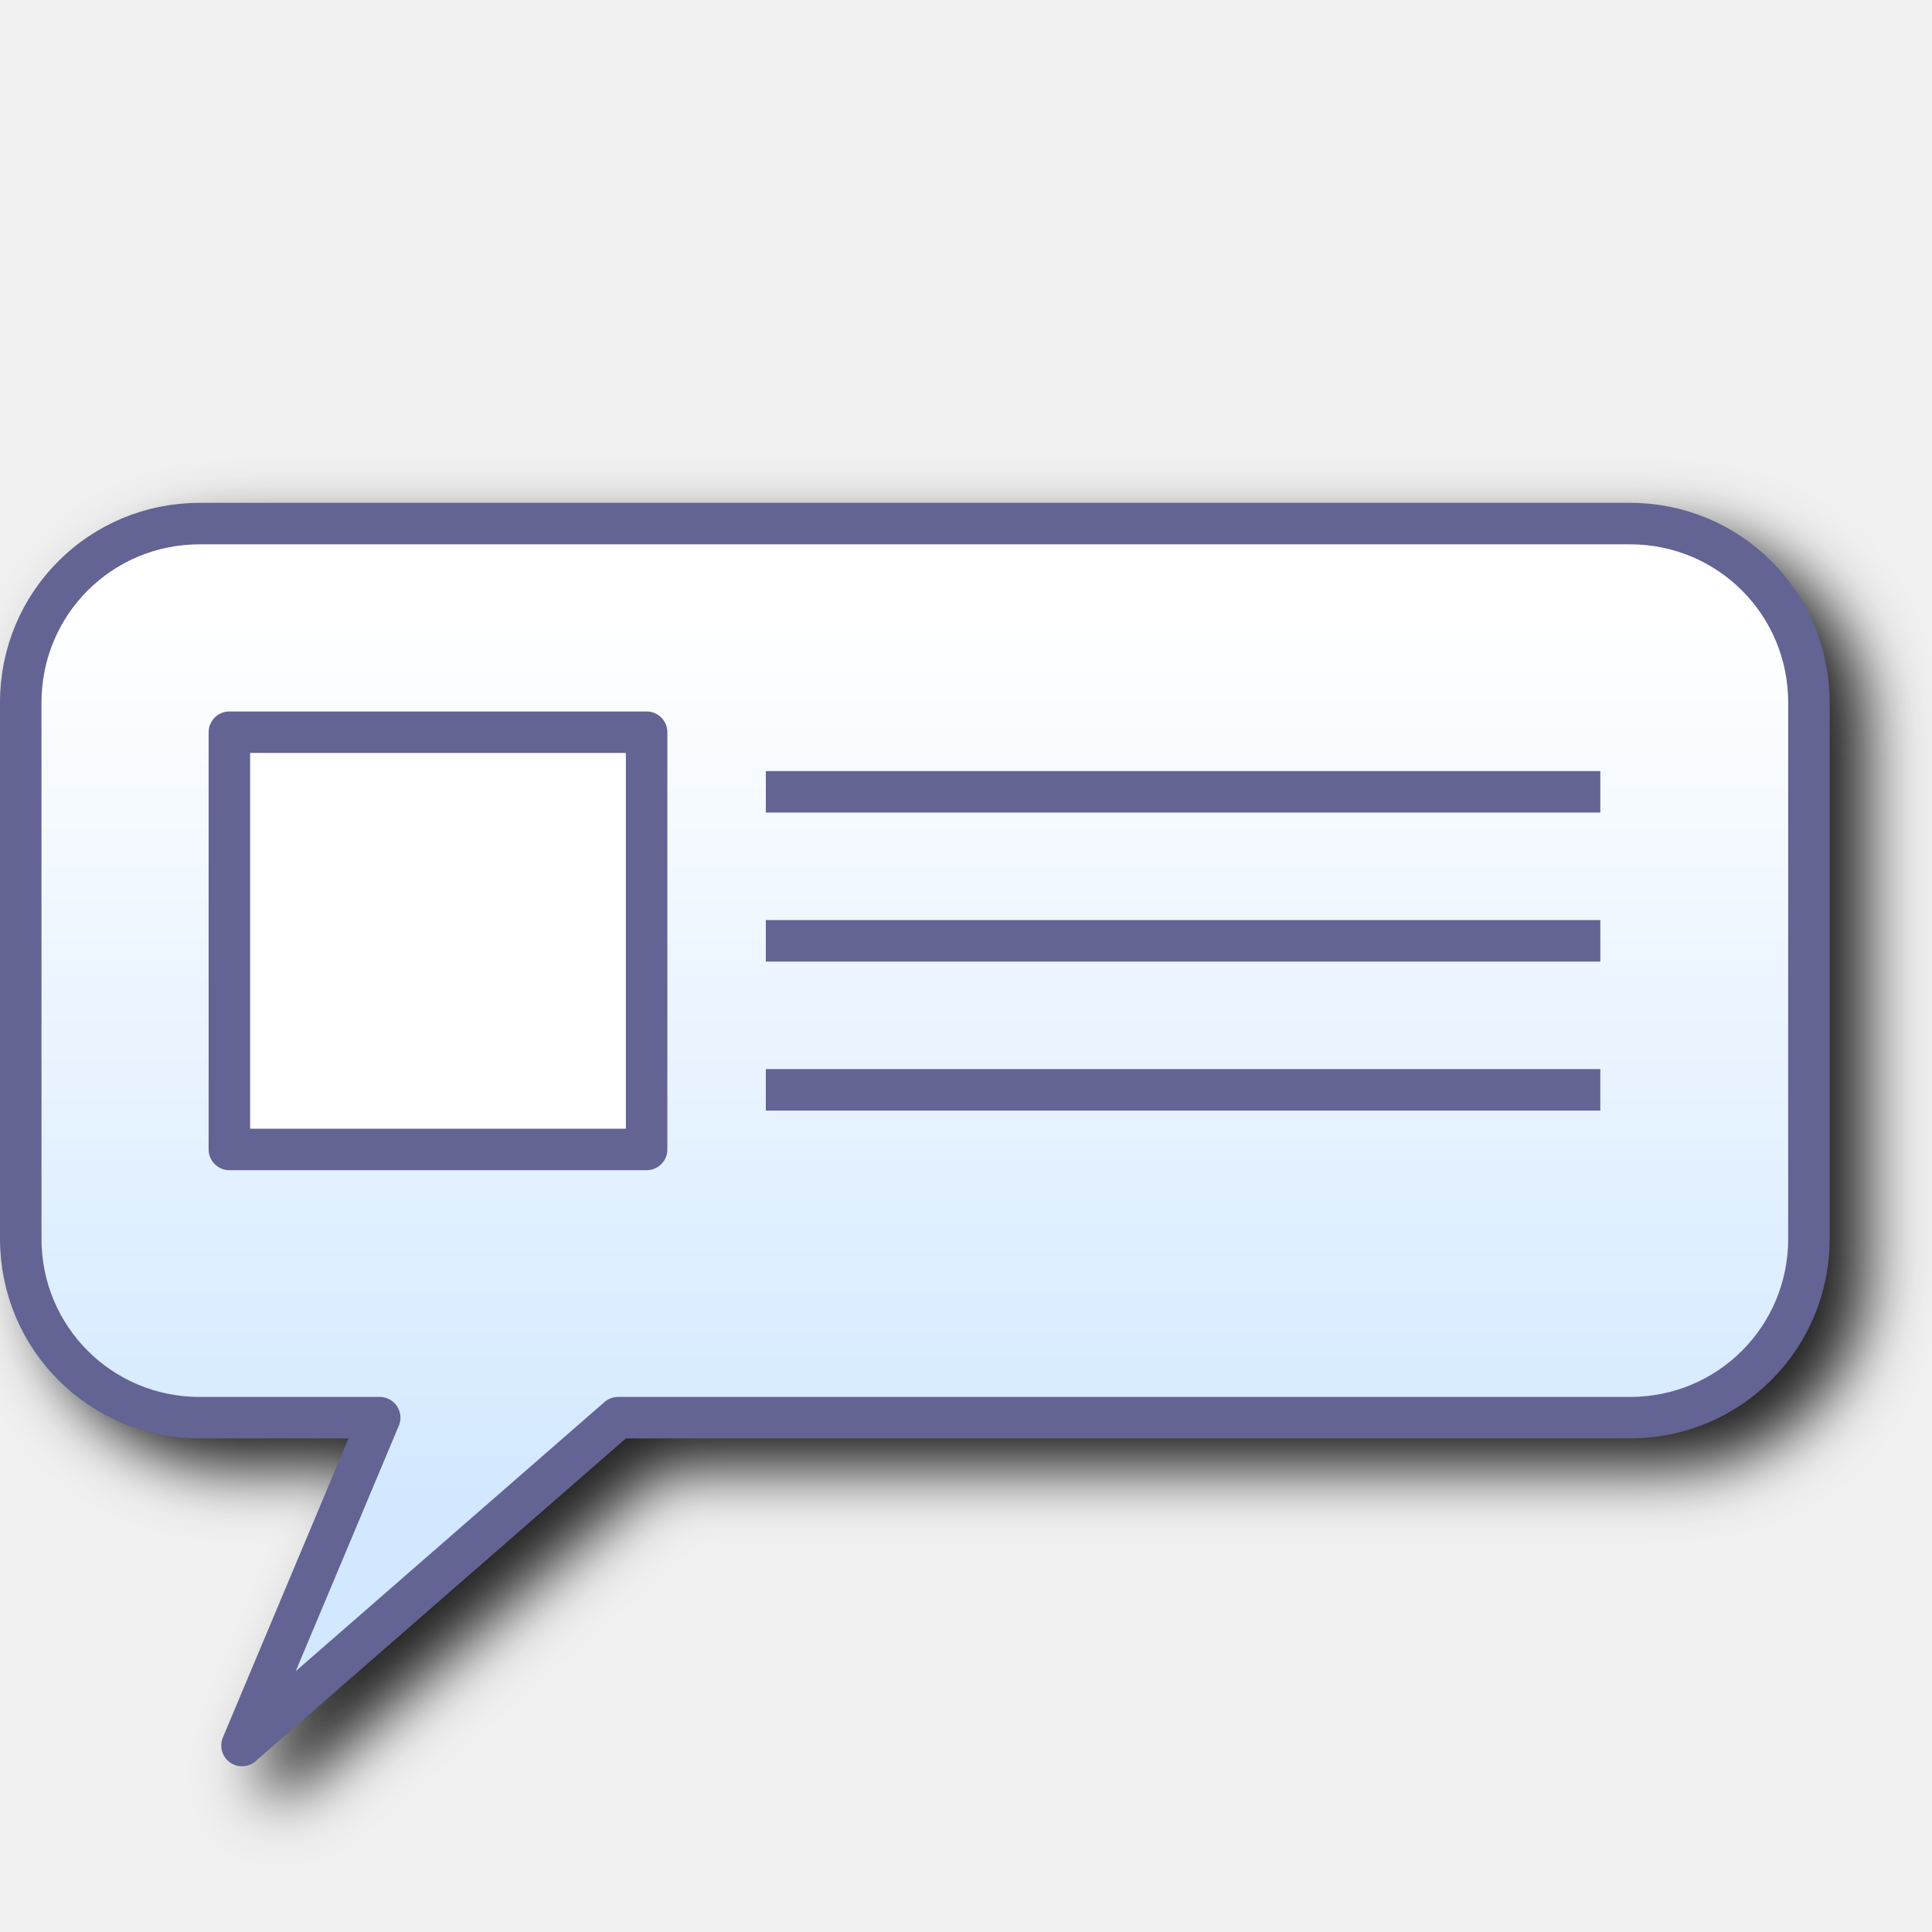
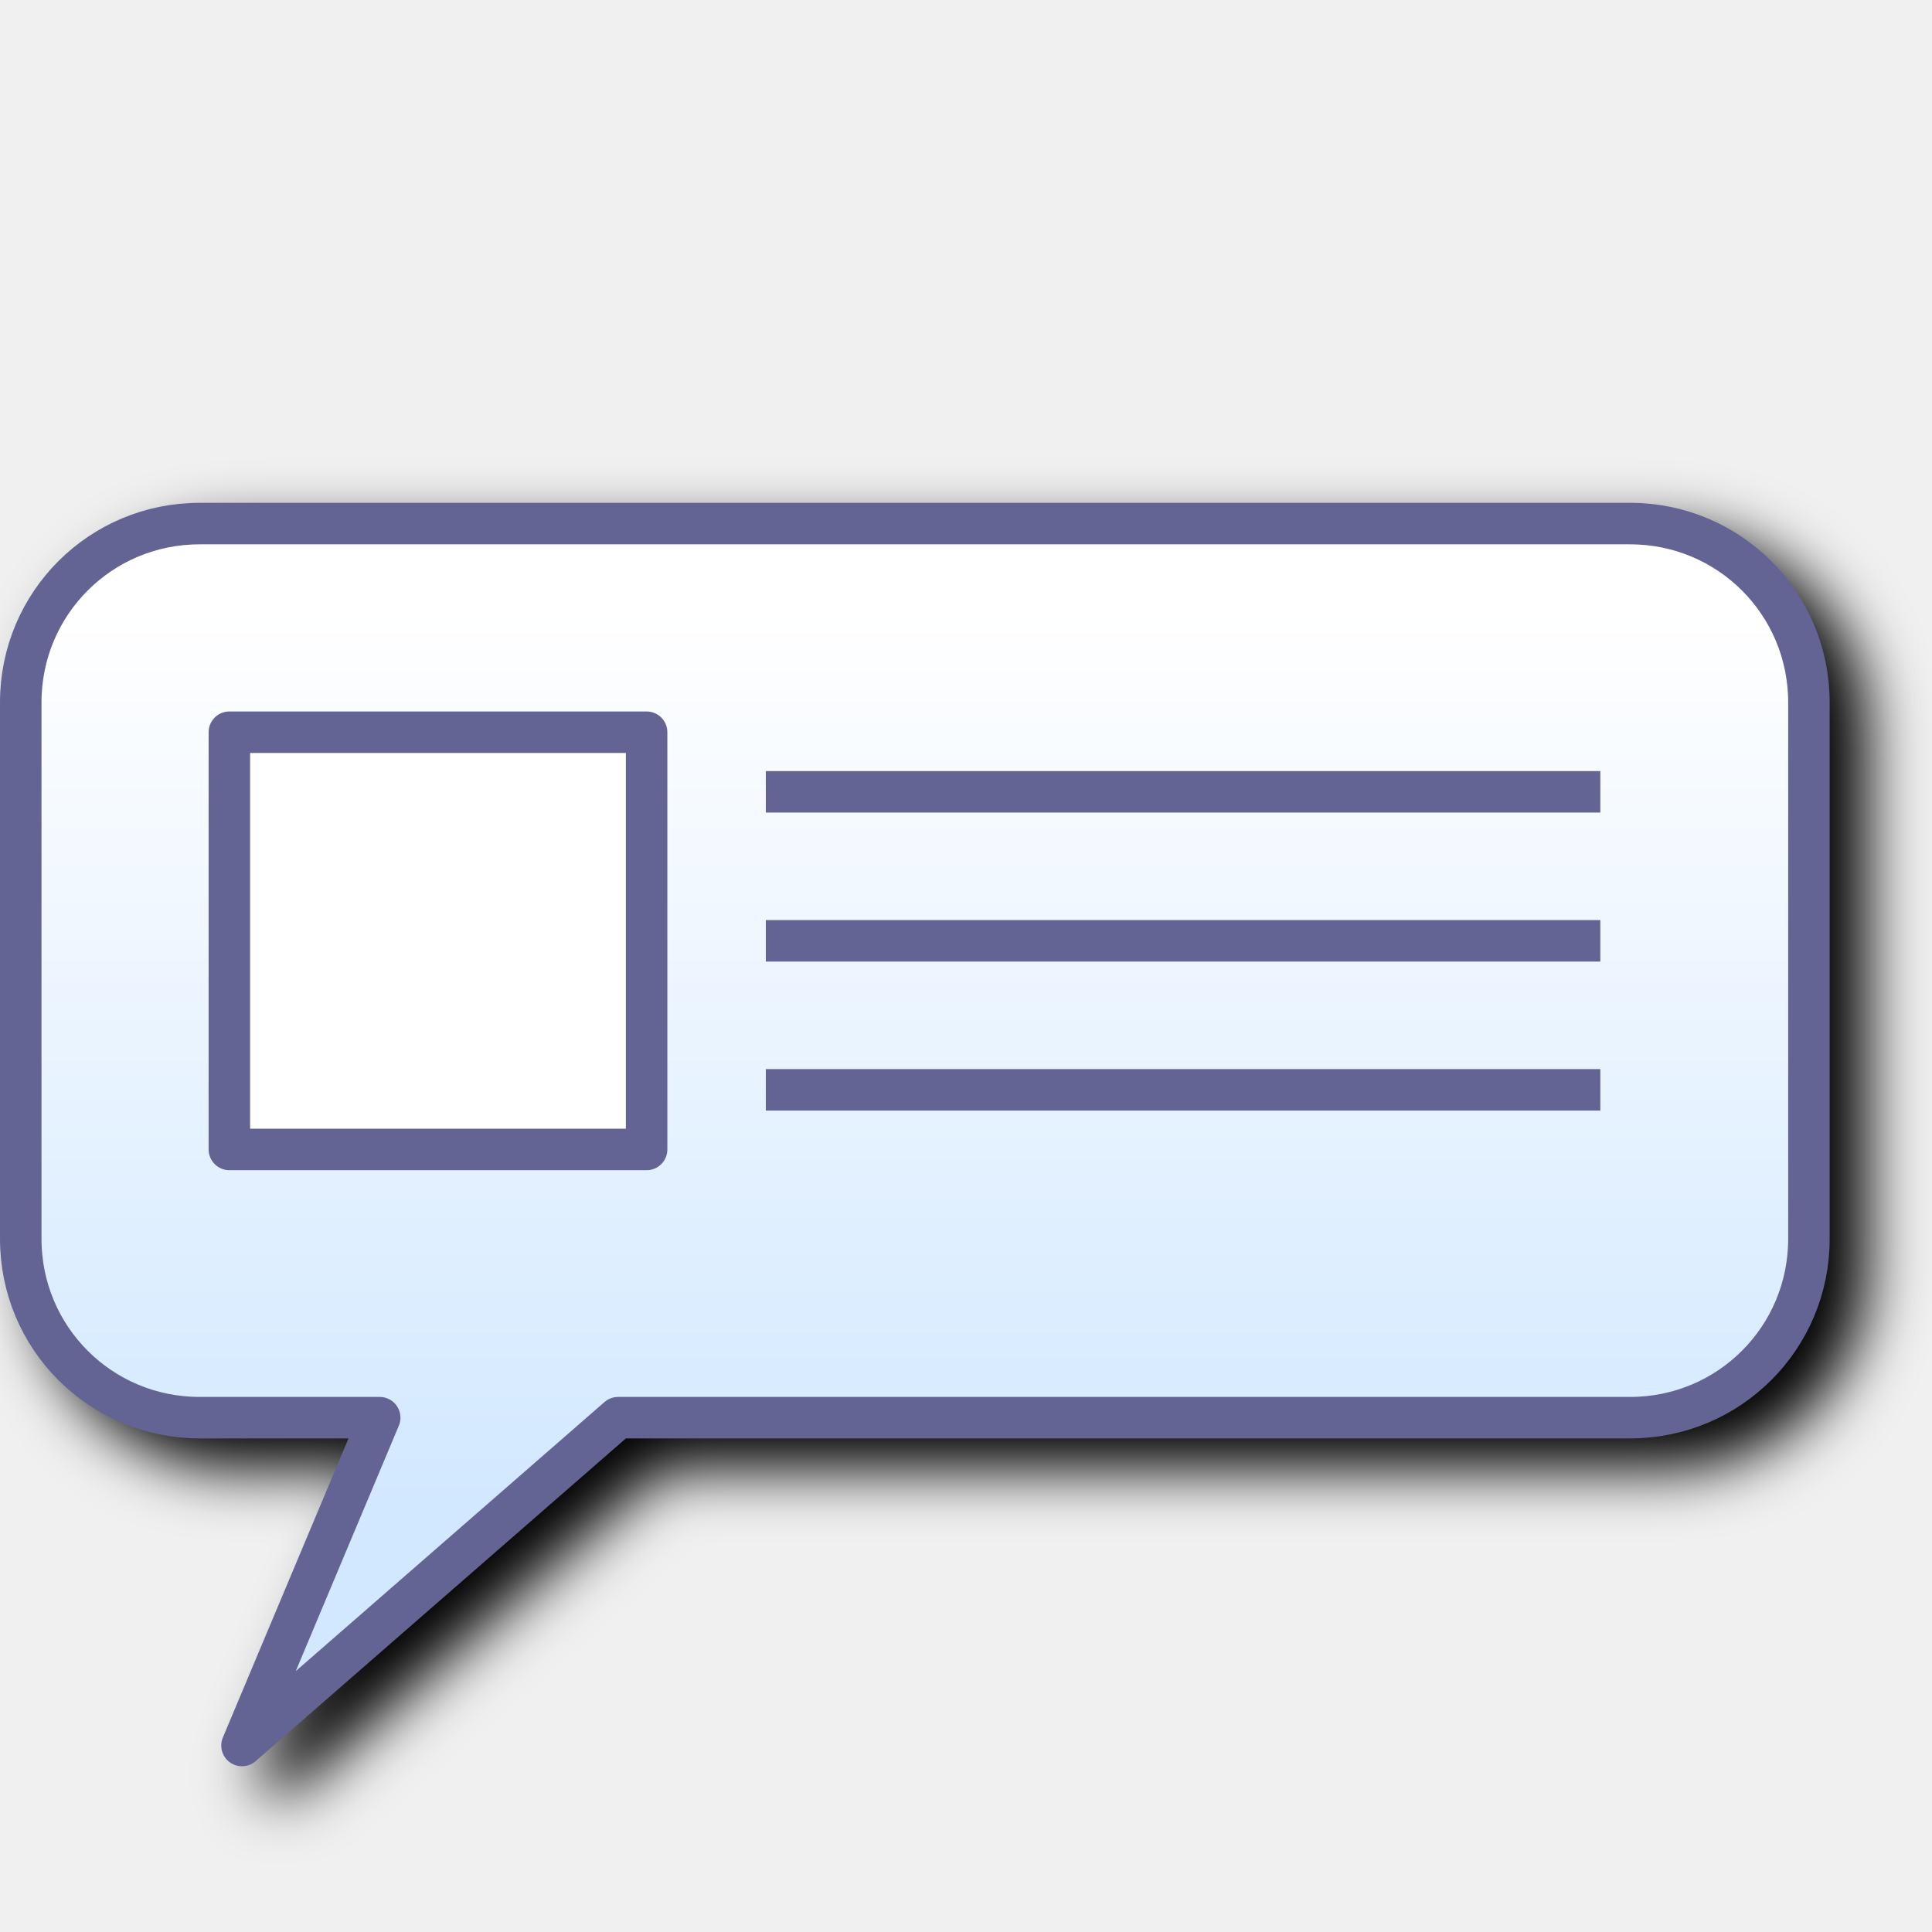
<svg xmlns="http://www.w3.org/2000/svg" xmlns:xlink="http://www.w3.org/1999/xlink" id="svg19" version="1.1" width="256" height="256">
-   <path id="path1153" style="color:#000000;font-style:normal;font-variant:normal;font-weight:normal;font-stretch:normal;font-size:medium;line-height:normal;font-family:sans-serif;font-variant-ligatures:normal;font-variant-position:normal;font-variant-caps:normal;font-variant-numeric:normal;font-variant-alternates:normal;font-variant-east-asian:normal;font-feature-settings:normal;font-variation-settings:normal;text-indent:0;text-align:start;text-decoration:none;text-decoration-line:none;text-decoration-style:solid;text-decoration-color:#000000;letter-spacing:normal;word-spacing:normal;text-transform:none;writing-mode:lr-tb;direction:ltr;text-orientation:mixed;dominant-baseline:auto;baseline-shift:baseline;text-anchor:start;white-space:normal;shape-padding:0;shape-margin:0;inline-size:0;clip-rule:nonzero;display:inline;overflow:visible;visibility:visible;isolation:auto;mix-blend-mode:normal;color-interpolation:sRGB;color-interpolation-filters:linearRGB;solid-color:#000000;solid-opacity:1;vector-effect:none;fill:#212121;fill-opacity:1;fill-rule:evenodd;stroke:none;stroke-width:5.5;stroke-linecap:round;stroke-linejoin:round;stroke-miterlimit:4;stroke-dasharray:none;stroke-dashoffset:0;stroke-opacity:1;filter:url(#filter1174);color-rendering:auto;image-rendering:auto;shape-rendering:auto;text-rendering:auto;enable-background:accumulate;stop-color:#000000" d="M 31.443,70.628 C 16.841,70.628 5,82.471 5,97.073 V 168.155 c 0,14.602 11.841,26.443 26.443,26.443 h 19.732 l -16.641,39.625 a 2.75,2.75 0 0 0 4.342,3.137 L 87.934,194.599 H 220.998 c 14.602,0 26.443,-11.841 26.443,-26.443 V 97.073 c 0,-14.602 -11.841,-26.445 -26.443,-26.445 z" />
+   <path id="path1153" style="color:#000000;font-style:normal;font-variant:normal;font-weight:normal;font-stretch:normal;font-size:medium;line-height:normal;font-family:sans-serif;font-variant-ligatures:normal;font-variant-position:normal;font-variant-caps:normal;font-variant-numeric:normal;font-variant-alternates:normal;font-variant-east-asian:normal;font-feature-settings:normal;font-variation-settings:normal;text-indent:0;text-align:start;text-decoration:none;text-decoration-line:none;text-decoration-style:solid;text-decoration-color:#000000;letter-spacing:normal;word-spacing:normal;text-transform:none;writing-mode:lr-tb;direction:ltr;text-orientation:mixed;dominant-baseline:auto;baseline-shift:baseline;text-anchor:start;white-space:normal;shape-padding:0;shape-margin:0;inline-size:0;clip-rule:nonzero;display:inline;overflow:visible;visibility:visible;isolation:auto;mix-blend-mode:normal;color-interpolation:sRGB;color-interpolation-filters:linearRGB;solid-color:#000000;solid-opacity:1;vector-effect:none;fill:#000000;fill-opacity:1;fill-rule:evenodd;stroke:none;stroke-width:5.5;stroke-linecap:round;stroke-linejoin:round;stroke-miterlimit:4;stroke-dasharray:none;stroke-dashoffset:0;stroke-opacity:1;filter:url(#filter1174);color-rendering:auto;image-rendering:auto;shape-rendering:auto;text-rendering:auto;enable-background:accumulate;stop-color:#000000" d="M 31.443,70.628 C 16.841,70.628 5,82.471 5,97.073 V 168.155 c 0,14.602 11.841,26.443 26.443,26.443 h 19.732 l -16.641,39.625 a 2.75,2.75 0 0 0 4.342,3.137 L 87.934,194.599 H 220.998 c 14.602,0 26.443,-11.841 26.443,-26.443 V 97.073 c 0,-14.602 -11.841,-26.445 -26.443,-26.445 z" />
  <g id="g967" transform="matrix(7.898045,0,0,7.898045,-514.5719,-13.55092)" style="stroke-width:0.696;stroke-miterlimit:4;stroke-dasharray:none">
    <path d="m 68.5,10.5 h 24 c 1.662,0 3,1.338 3,3 v 9 c 0,1.662 -1.338,3 -3,3 H 75.522 L 69.212,31 71.522,25.5 H 68.5 c -1.662,0 -3,-1.338 -3,-3 v -9 c 0,-1.662 1.338,-3 3,-3 z" style="fill:url(#linearGradient882);fill-opacity:1;fill-rule:evenodd;stroke:#636394;stroke-width:0.696;stroke-linecap:round;stroke-linejoin:round;stroke-miterlimit:4;stroke-dasharray:none;stroke-opacity:1;stop-color:#000000" id="rect874" />
    <rect y="14" x="69" height="7" width="7" id="rect884" style="fill:#ffffff;fill-opacity:1;fill-rule:evenodd;stroke:#636394;stroke-width:0.696;stroke-linecap:round;stroke-linejoin:round;stroke-miterlimit:4;stroke-dasharray:none;stroke-opacity:1;stop-color:#000000" />
    <path id="path886" d="M 78,15 H 92" style="fill:none;stroke:#636394;stroke-width:0.696;stroke-linecap:butt;stroke-linejoin:miter;stroke-miterlimit:4;stroke-dasharray:none;stroke-opacity:1" />
    <path style="fill:none;stroke:#636394;stroke-width:0.696;stroke-linecap:butt;stroke-linejoin:miter;stroke-miterlimit:4;stroke-dasharray:none;stroke-opacity:1" d="M 78,17.5 H 92" id="path886-3" />
    <path style="fill:none;stroke:#636394;stroke-width:0.696;stroke-linecap:butt;stroke-linejoin:miter;stroke-miterlimit:4;stroke-dasharray:none;stroke-opacity:1" d="M 78,20 H 92" id="path886-6" />
  </g>
  <defs id="defs17">
    <linearGradient id="linearGradient880">
      <stop style="stop-color:#d2e8ff;stop-opacity:1" offset="0" id="stop876" />
      <stop style="stop-color:#ffffff;stop-opacity:1" offset="1" id="stop878" />
    </linearGradient>
    <linearGradient xlink:href="#linearGradient880" id="linearGradient882" x1="80" y1="27" x2="80" y2="12" gradientUnits="userSpaceOnUse" />
    <filter style="color-interpolation-filters:sRGB" id="filter1174" x="-0.041" width="1.081" y="-0.059" height="1.118">
      <feGaussianBlur stdDeviation="4.098" id="feGaussianBlur1176" />
    </filter>
  </defs>
</svg>
